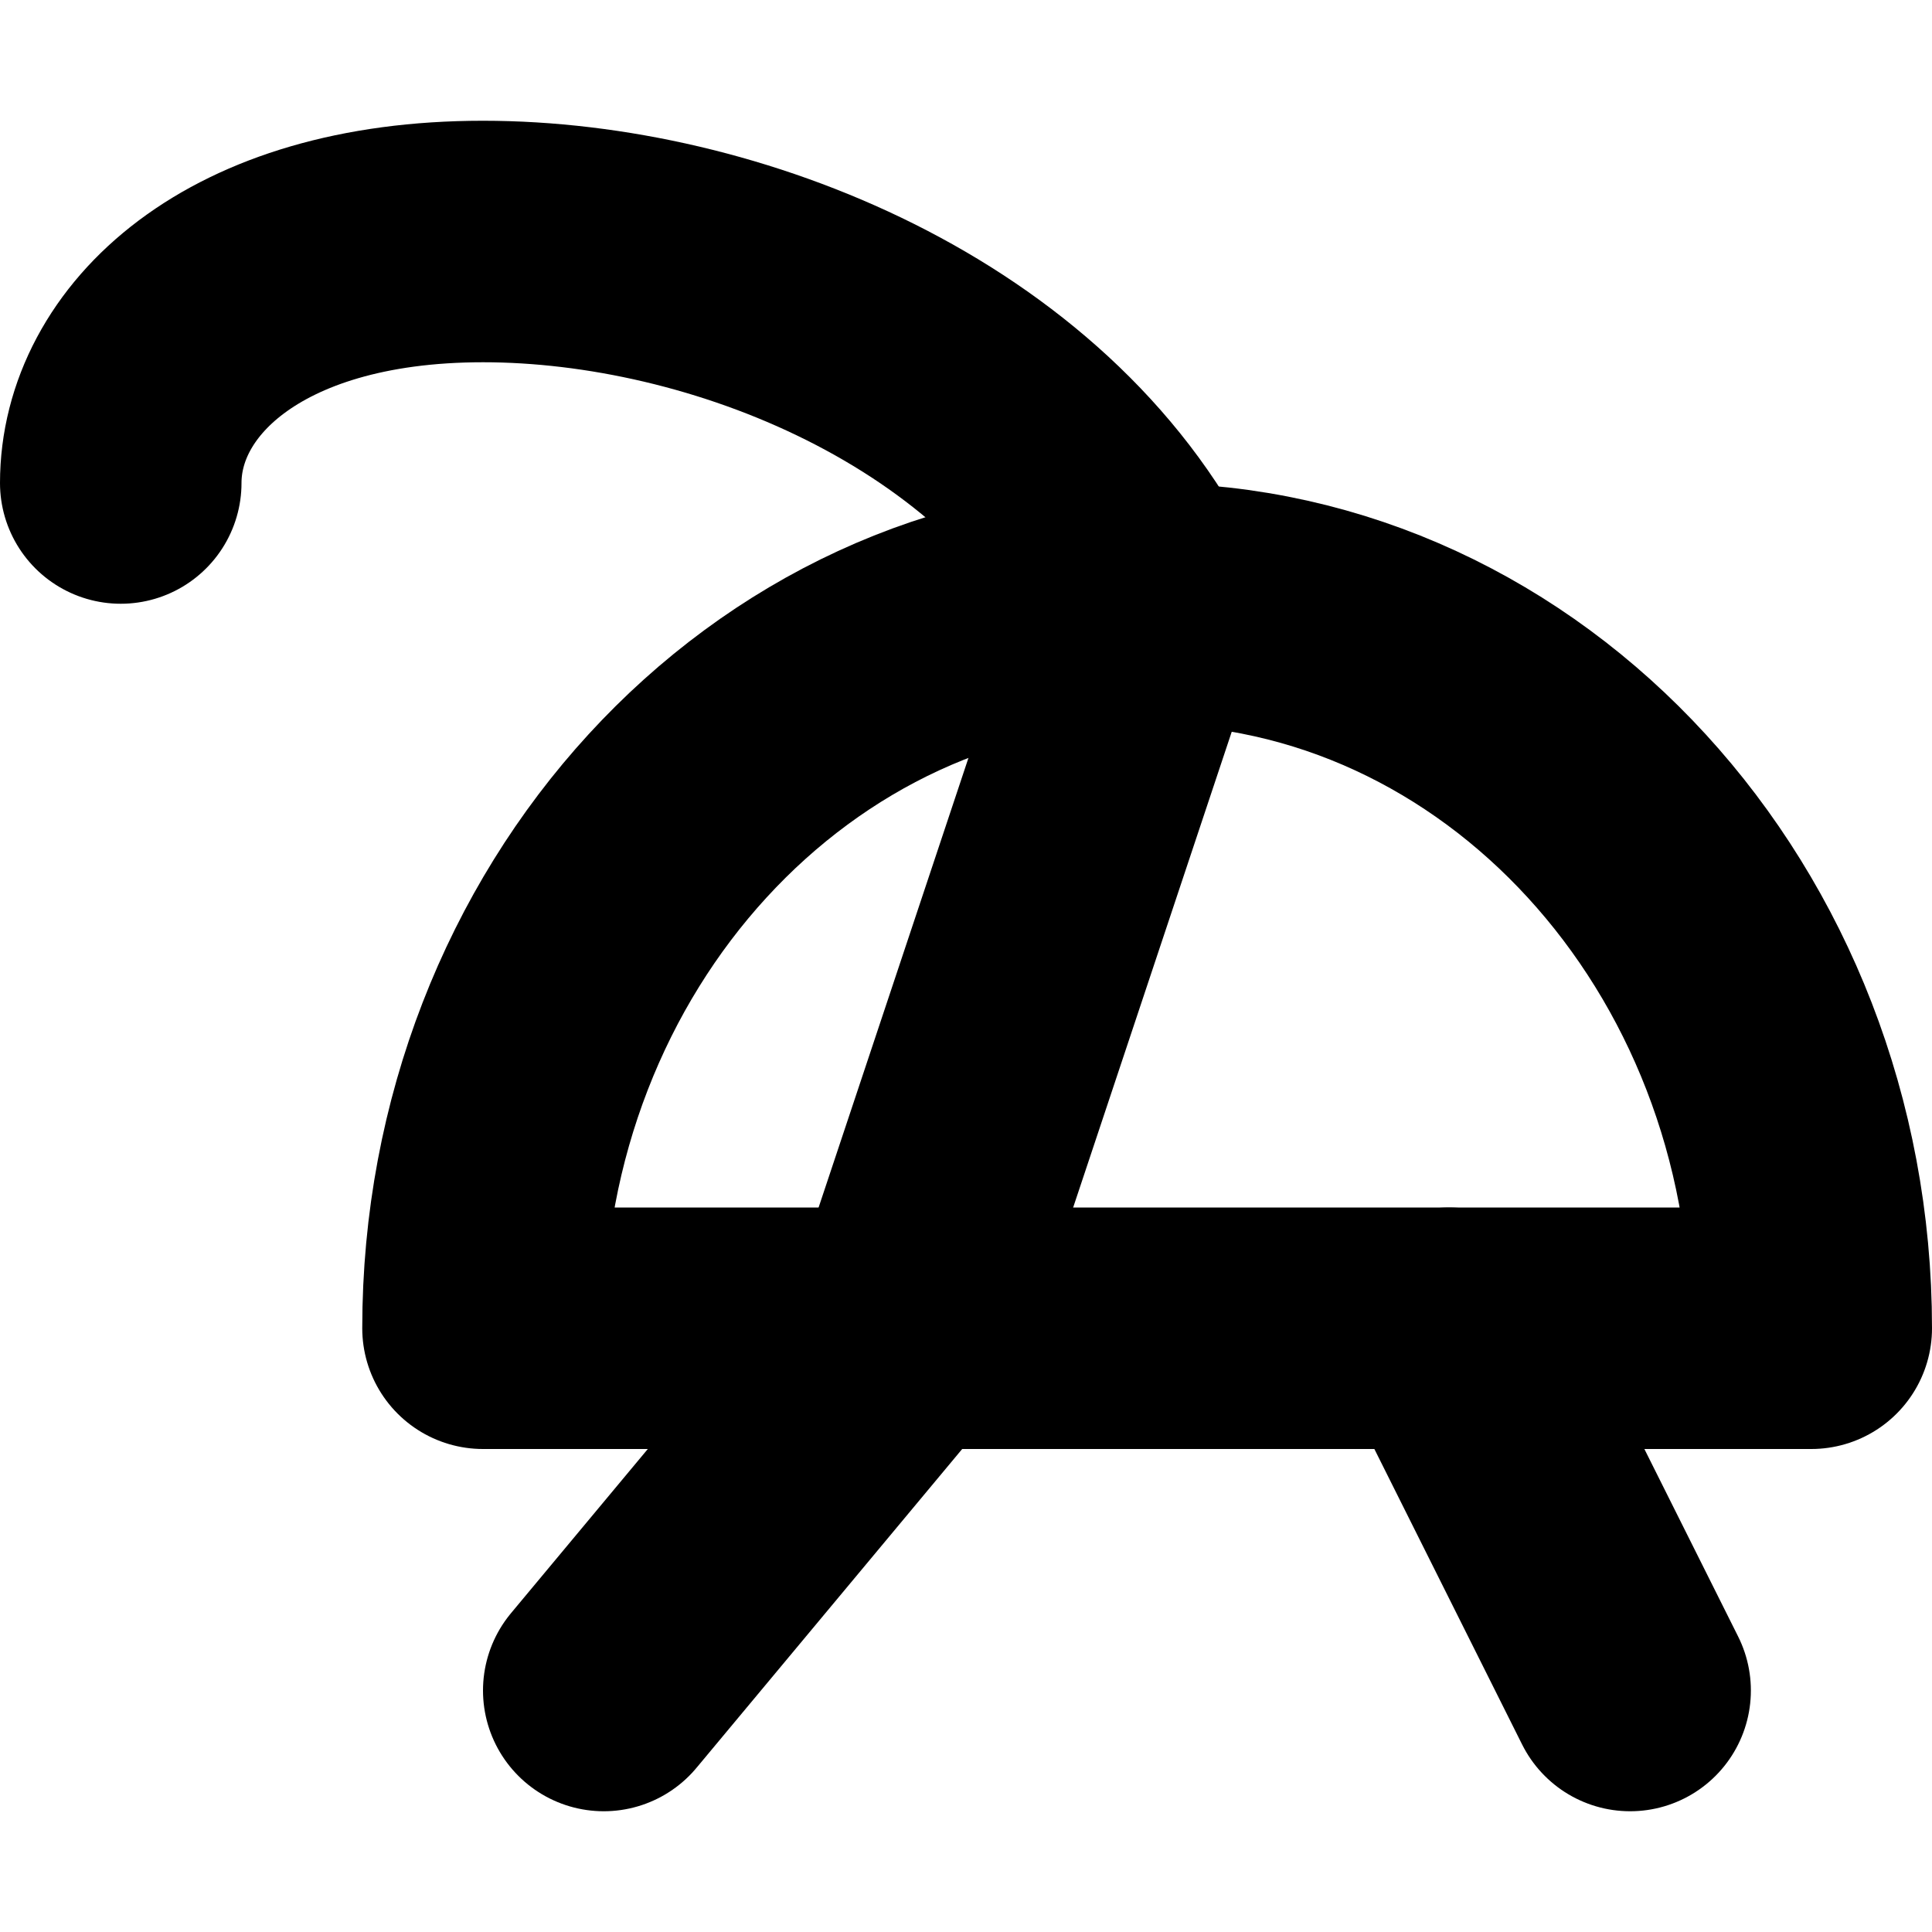
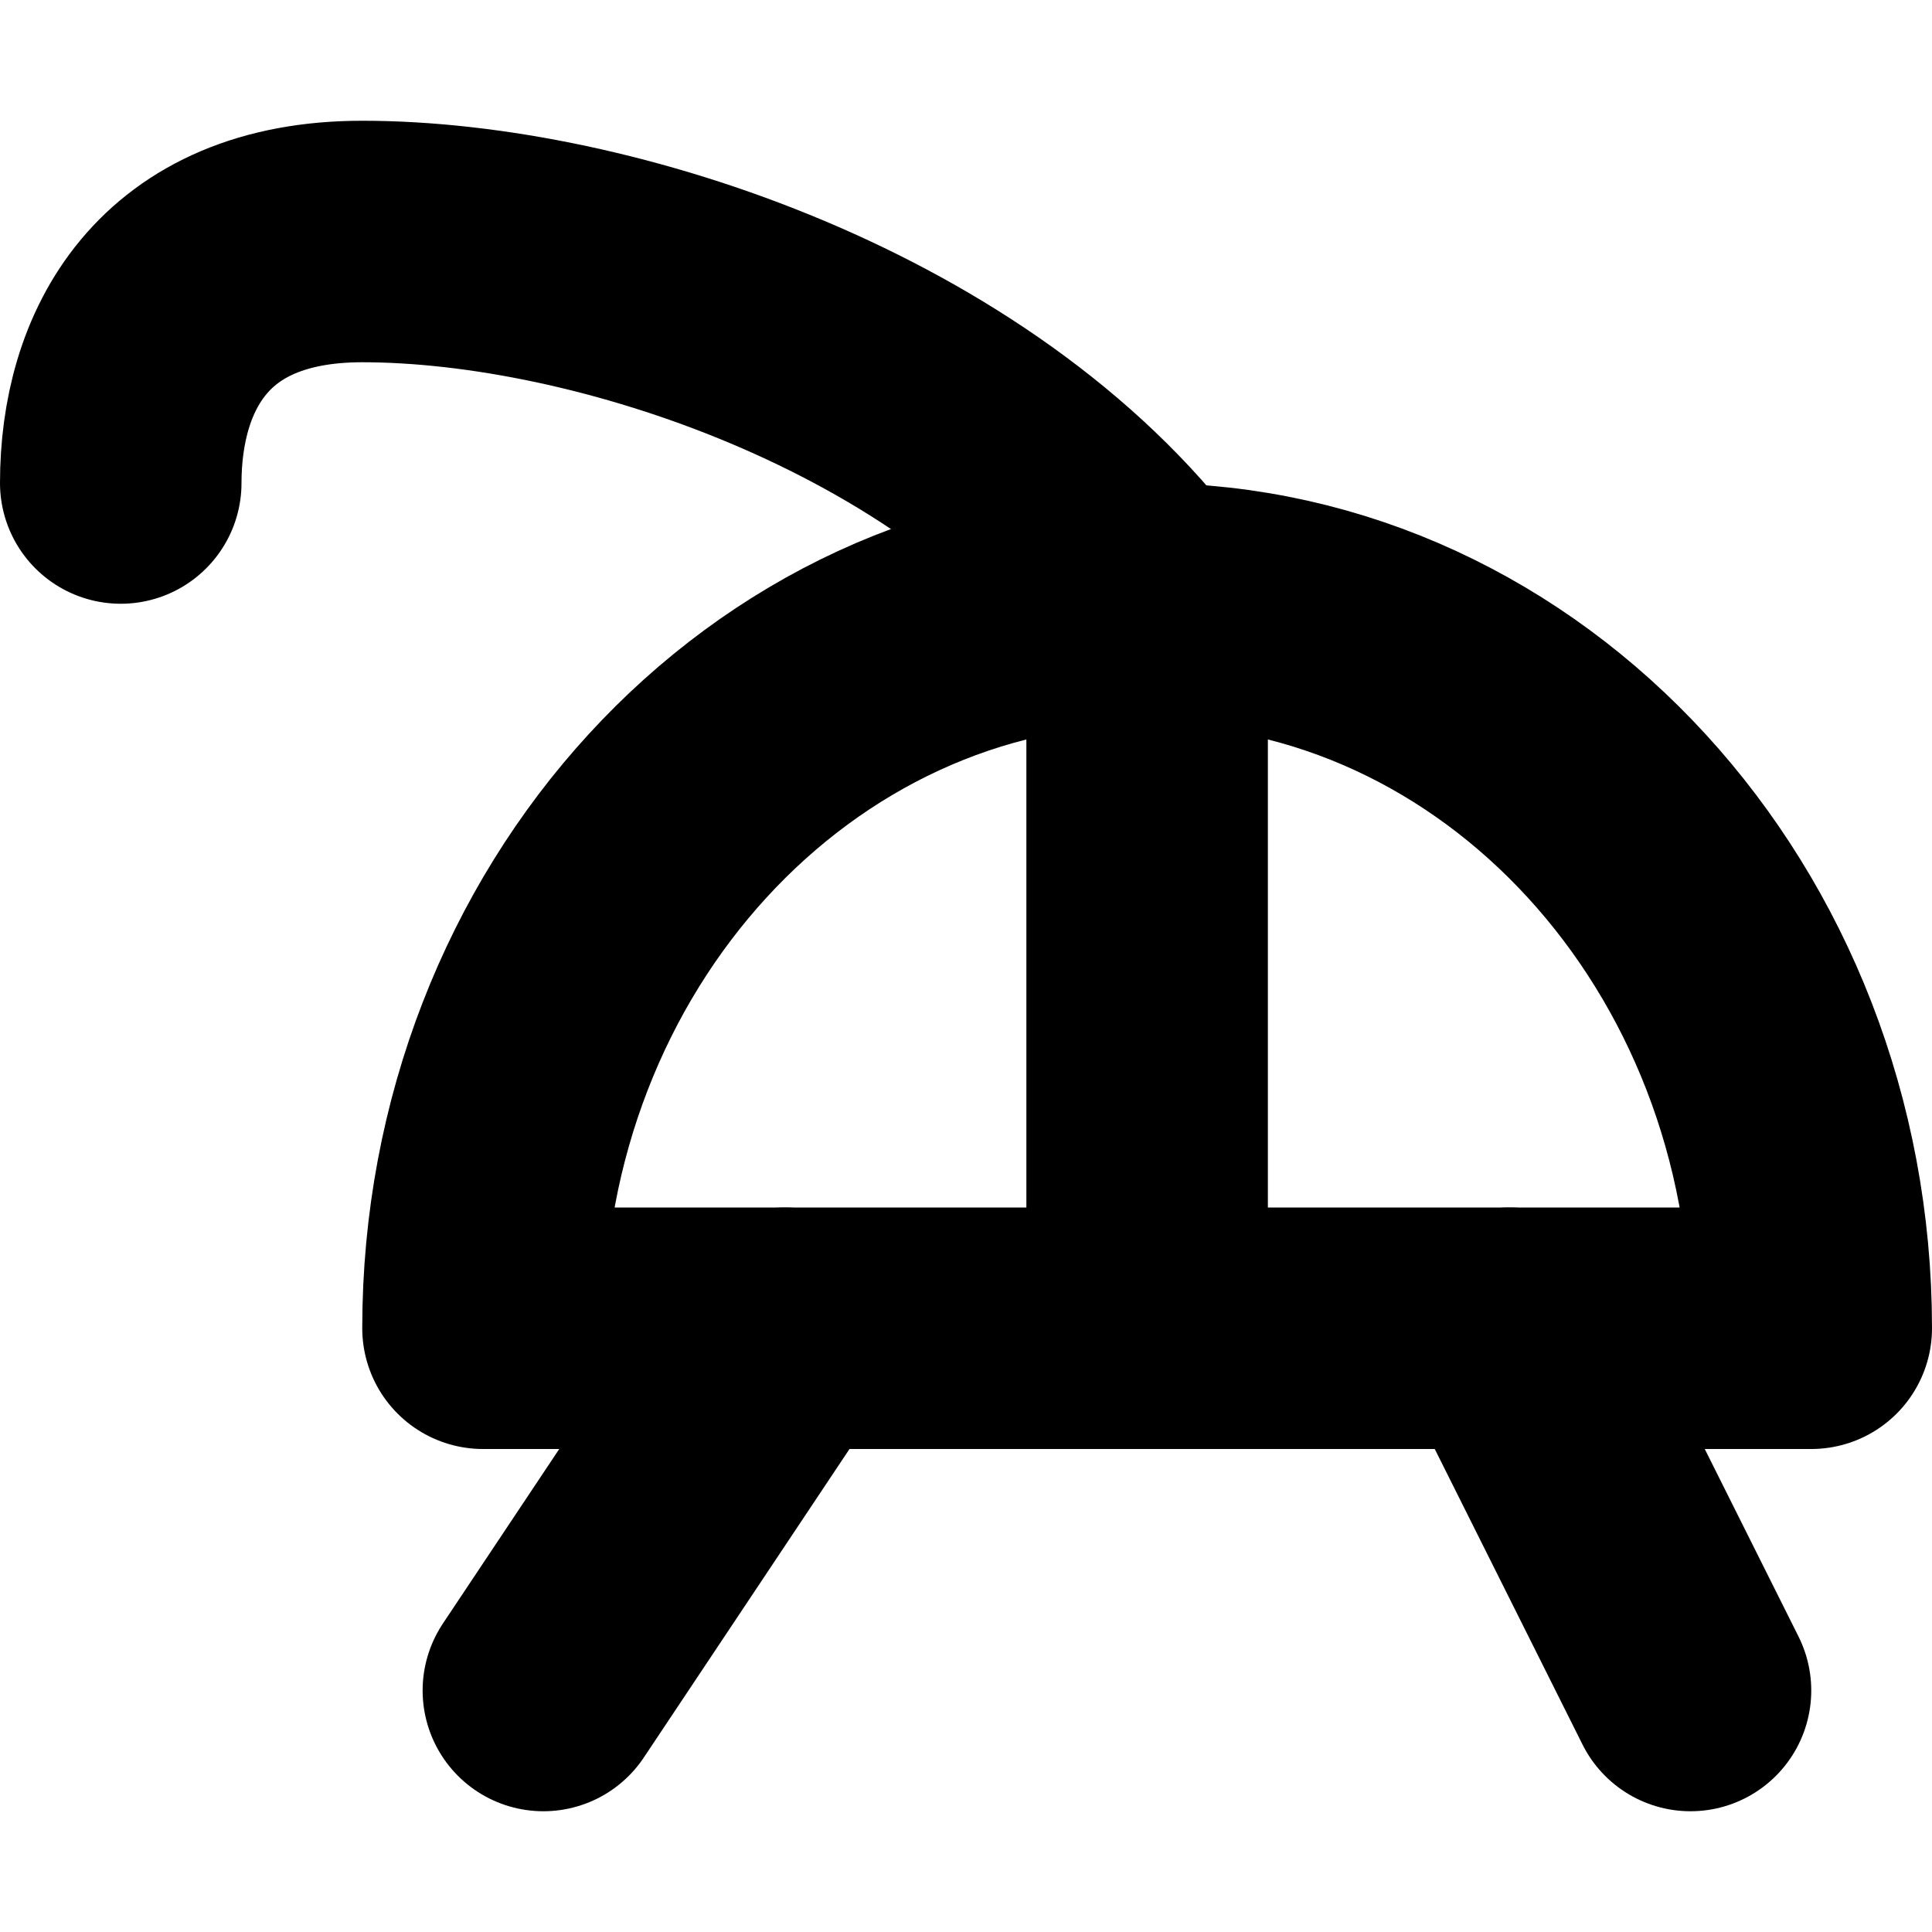
<svg xmlns="http://www.w3.org/2000/svg" width="32" height="32" viewBox="0 0 32 32" fill="none" stroke="currentColor" stroke-width="4" stroke-linecap="round" stroke-linejoin="round">
-   <path id="body" d="M8 22A11 12 0 0 1 30 22L8 22Z" />
-   <path id="seam" d="M19 10L15 22" />
-   <path id="antenna" d="M19 10C17 6 12 4 8 4C4 4 2 6 2 8" />
-   <path id="front-leg" d="M15 22L10 28" />
-   <path id="back-leg" d="M24 22L27 28" />
+   <path id="shell" d="M8 22A11 12 0 0 1 30 22L8 22Z" />
+   <path id="seam" d="M19 10L19 22" />
+   <path id="antenna" d="M19 10C16 6 10 4 6 4C3 4 2 6 2 8" />
+   <path id="front-leg" d="M13 22L9 28" />
+   <path id="back-leg" d="M25 22L28 28" />
</svg>
